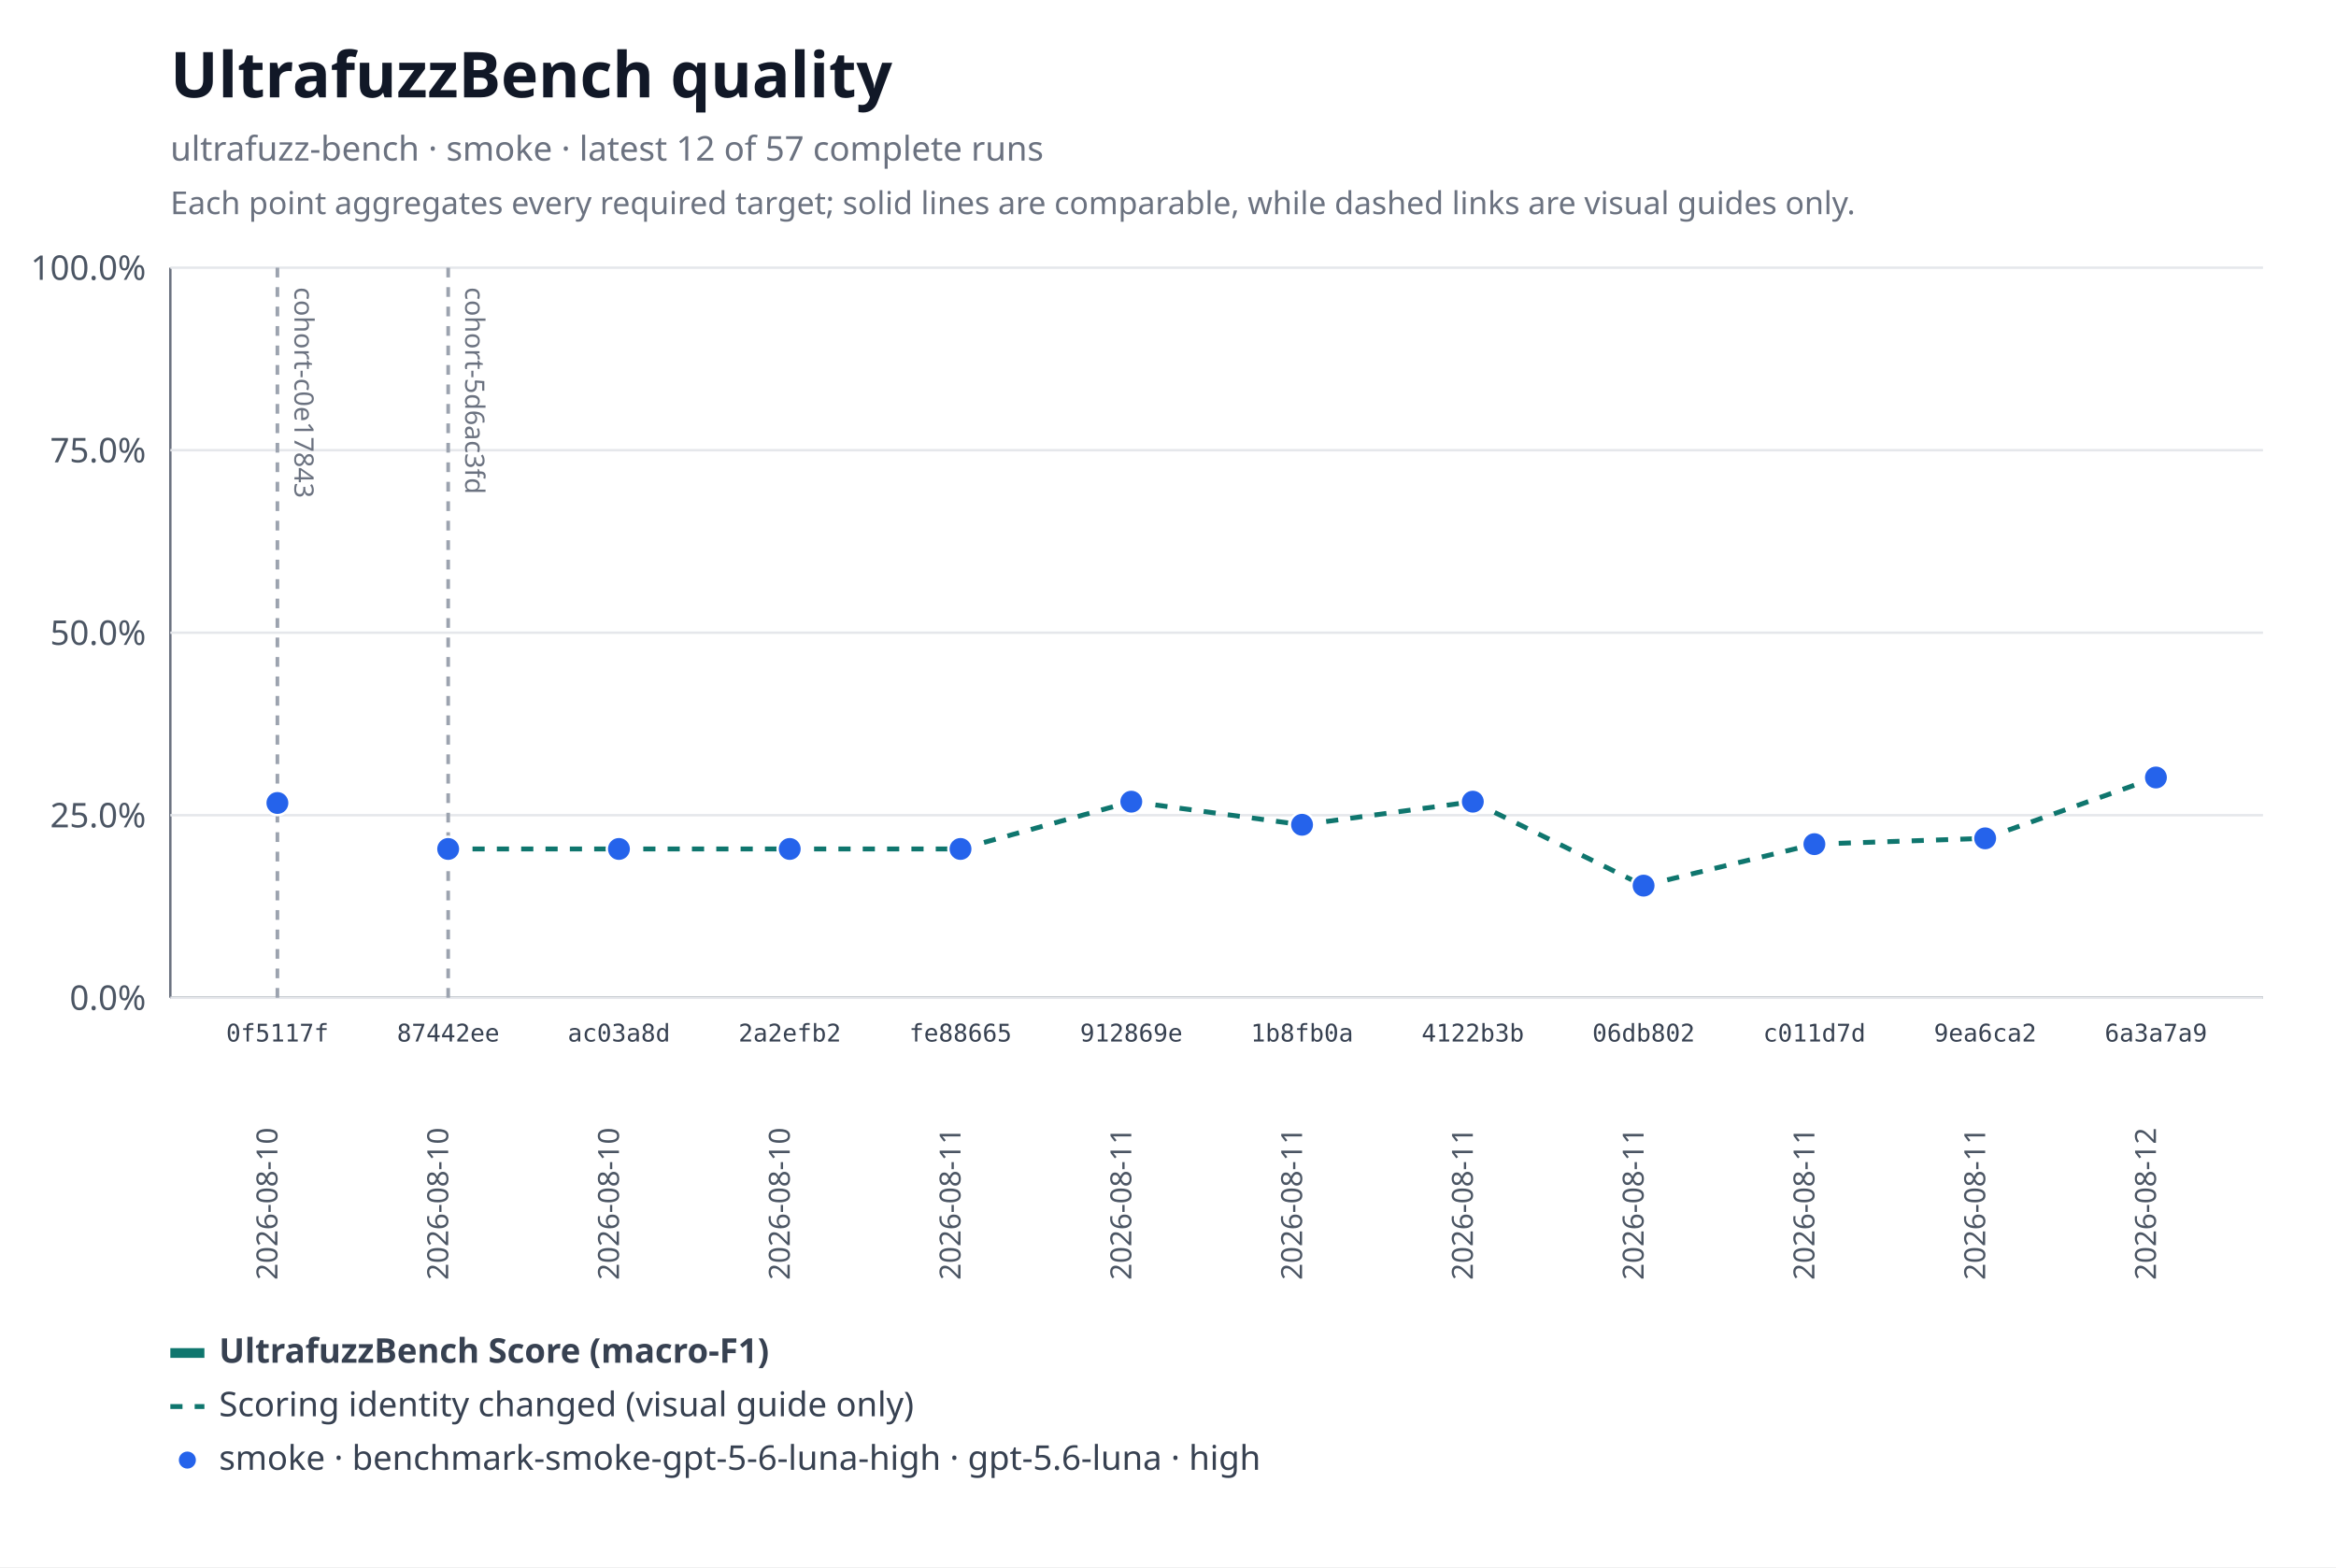
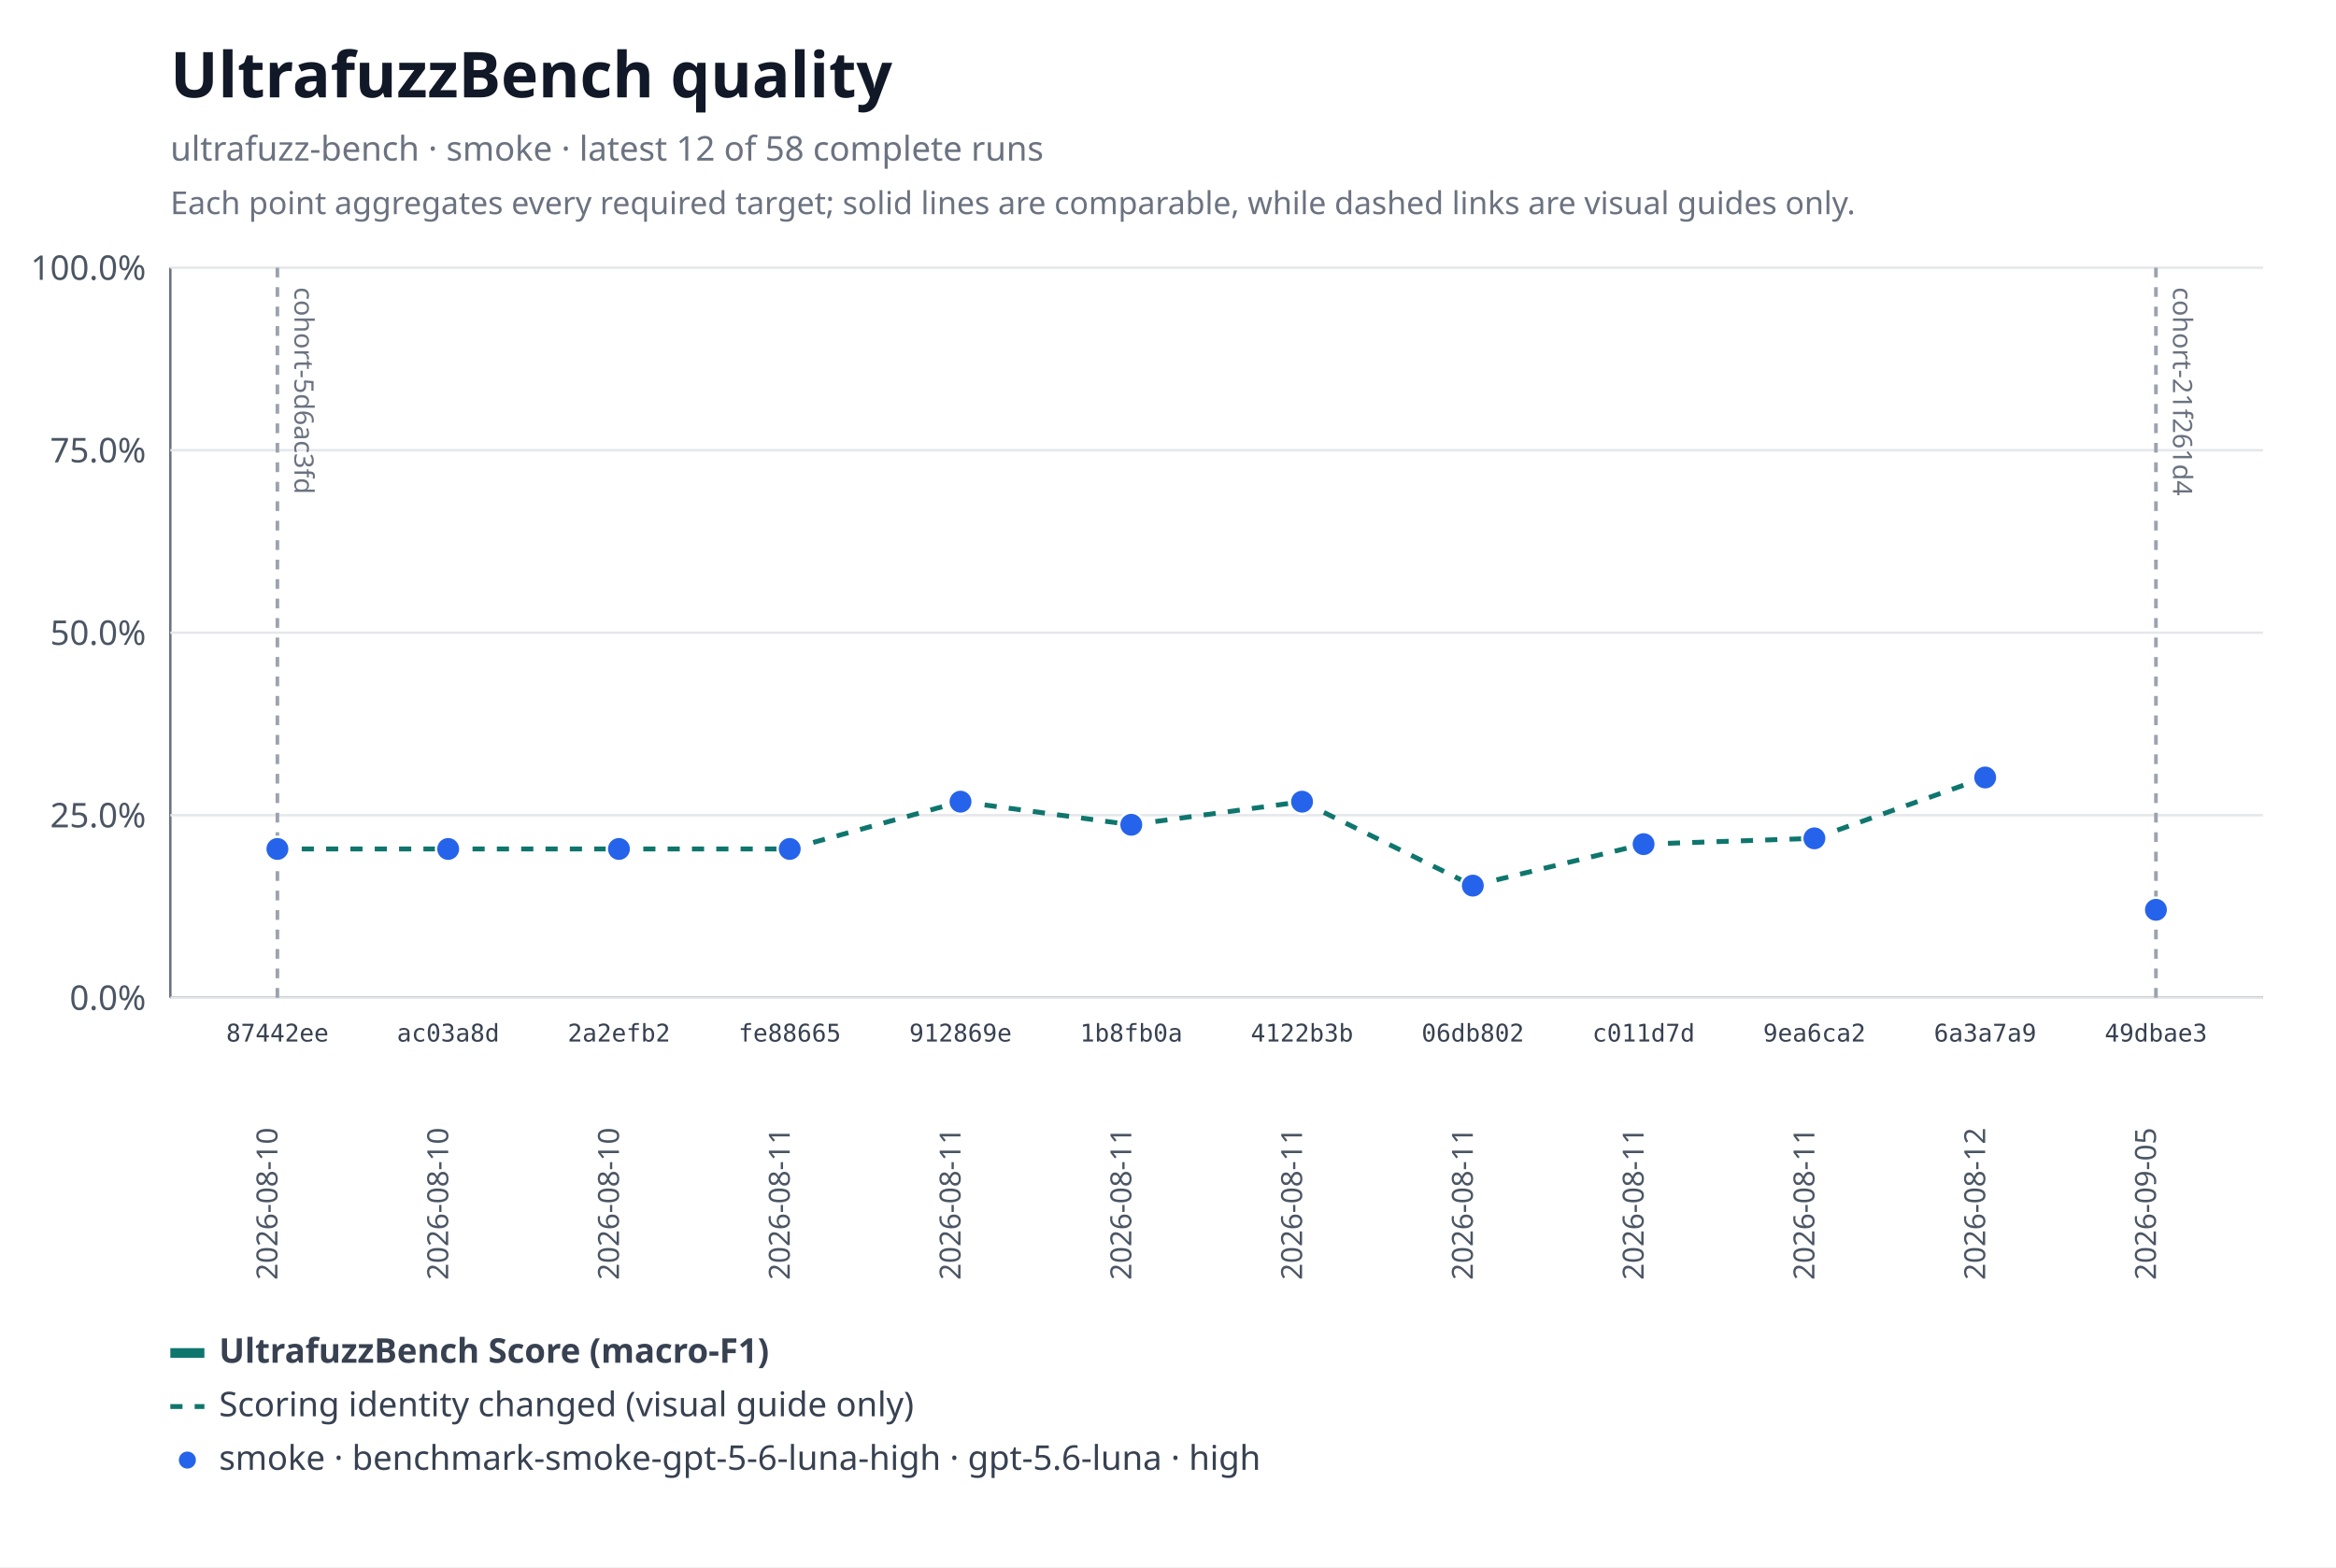
<svg xmlns="http://www.w3.org/2000/svg" xmlns:xlink="http://www.w3.org/1999/xlink" width="960" height="644" viewBox="0 0 960 644" role="img" aria-labelledby="title desc">
  <rect width="960" height="644" fill="#ffffff" />
  <text x="70" y="40" font-family="system-ui, sans-serif" font-size="26" font-weight="600" fill="#111827">UltrafuzzBench quality</text>
-   <text x="70" y="66" font-family="system-ui, sans-serif" font-size="14" fill="#6b7280">ultrafuzz-bench · smoke · latest 12 of 57 complete runs</text>
+   <text x="70" y="66" font-family="system-ui, sans-serif" font-size="14" fill="#6b7280">ultrafuzz-bench · smoke · latest 12 of 58 complete runs</text>
  <text x="70" y="88" font-family="system-ui, sans-serif" font-size="13" fill="#6b7280">Each point aggregates every required target; solid lines are comparable, while dashed links are visual guides only.</text>
  <line x1="70" y1="110" x2="70" y2="410" stroke="#6b7280" />
  <line x1="70" y1="410" x2="930" y2="410" stroke="#6b7280" />
  <line x1="70" y1="410" x2="930" y2="410" stroke="#e5e7eb" />
  <text x="60" y="415" text-anchor="end" font-family="system-ui, sans-serif" font-size="14" fill="#4b5563">0.0%</text>
  <line x1="70" y1="335" x2="930" y2="335" stroke="#e5e7eb" />
  <text x="60" y="340" text-anchor="end" font-family="system-ui, sans-serif" font-size="14" fill="#4b5563">25.0%</text>
  <line x1="70" y1="260" x2="930" y2="260" stroke="#e5e7eb" />
  <text x="60" y="265" text-anchor="end" font-family="system-ui, sans-serif" font-size="14" fill="#4b5563">50.0%</text>
  <line x1="70" y1="185" x2="930" y2="185" stroke="#e5e7eb" />
  <text x="60" y="190" text-anchor="end" font-family="system-ui, sans-serif" font-size="14" fill="#4b5563">75.0%</text>
  <line x1="70" y1="110" x2="930" y2="110" stroke="#e5e7eb" />
  <text x="60" y="115" text-anchor="end" font-family="system-ui, sans-serif" font-size="14" fill="#4b5563">100.0%</text>
-   <g data-lineage-marker="cohort-c0e17843">
+   <g data-lineage-marker="cohort-5d6ac3fd">
    <line x1="114" y1="110" x2="114" y2="410" stroke="#9ca3af" stroke-width="1.5" stroke-dasharray="4 4" />
-     <text transform="translate(121,118) rotate(90)" text-anchor="start" font-family="system-ui, sans-serif" font-size="11" fill="#6b7280">cohort-c0e17843</text>
+     <text transform="translate(121,118) rotate(90)" text-anchor="start" font-family="system-ui, sans-serif" font-size="11" fill="#6b7280">cohort-5d6ac3fd</text>
  </g>
-   <g data-lineage-marker="cohort-5d6ac3fd">
-     <line x1="184.18" y1="110" x2="184.18" y2="410" stroke="#9ca3af" stroke-width="1.5" stroke-dasharray="4 4" />
-     <text transform="translate(191.18,118) rotate(90)" text-anchor="start" font-family="system-ui, sans-serif" font-size="11" fill="#6b7280">cohort-5d6ac3fd</text>
+   <g data-lineage-marker="cohort-21f261d4">
+     <line x1="886" y1="110" x2="886" y2="410" stroke="#9ca3af" stroke-width="1.5" stroke-dasharray="4 4" />
+     <text transform="translate(893,118) rotate(90)" text-anchor="start" font-family="system-ui, sans-serif" font-size="11" fill="#6b7280">cohort-21f261d4</text>
  </g>
+   <line data-metric="f1" data-profile="benchmark-smoke-gpt-5-6-luna-high" data-continuity="scoring-change" x1="114" y1="348.87" x2="184.18" y2="348.87" stroke="#0f766e" stroke-width="2" stroke-dasharray="5 5" />
  <line data-metric="f1" data-profile="benchmark-smoke-gpt-5-6-luna-high" data-continuity="scoring-change" x1="184.18" y1="348.87" x2="254.36" y2="348.87" stroke="#0f766e" stroke-width="2" stroke-dasharray="5 5" />
  <line data-metric="f1" data-profile="benchmark-smoke-gpt-5-6-luna-high" data-continuity="scoring-change" x1="254.36" y1="348.87" x2="324.55" y2="348.87" stroke="#0f766e" stroke-width="2" stroke-dasharray="5 5" />
-   <line data-metric="f1" data-profile="benchmark-smoke-gpt-5-6-luna-high" data-continuity="scoring-change" x1="324.55" y1="348.87" x2="394.73" y2="348.87" stroke="#0f766e" stroke-width="2" stroke-dasharray="5 5" />
-   <line data-metric="f1" data-profile="benchmark-smoke-gpt-5-6-luna-high" data-continuity="scoring-change" x1="394.73" y1="348.87" x2="464.91" y2="329.44" stroke="#0f766e" stroke-width="2" stroke-dasharray="5 5" />
-   <line data-metric="f1" data-profile="benchmark-smoke-gpt-5-6-luna-high" data-continuity="scoring-change" x1="464.91" y1="329.44" x2="535.09" y2="338.93" stroke="#0f766e" stroke-width="2" stroke-dasharray="5 5" />
-   <line data-metric="f1" data-profile="benchmark-smoke-gpt-5-6-luna-high" data-continuity="scoring-change" x1="535.09" y1="338.93" x2="605.27" y2="329.44" stroke="#0f766e" stroke-width="2" stroke-dasharray="5 5" />
-   <line data-metric="f1" data-profile="benchmark-smoke-gpt-5-6-luna-high" data-continuity="scoring-change" x1="605.27" y1="329.44" x2="675.45" y2="363.94" stroke="#0f766e" stroke-width="2" stroke-dasharray="5 5" />
-   <line data-metric="f1" data-profile="benchmark-smoke-gpt-5-6-luna-high" data-continuity="scoring-change" x1="675.45" y1="363.94" x2="745.64" y2="346.89" stroke="#0f766e" stroke-width="2" stroke-dasharray="5 5" />
-   <line data-metric="f1" data-profile="benchmark-smoke-gpt-5-6-luna-high" data-continuity="scoring-change" x1="745.64" y1="346.89" x2="815.82" y2="344.51" stroke="#0f766e" stroke-width="2" stroke-dasharray="5 5" />
-   <line data-metric="f1" data-profile="benchmark-smoke-gpt-5-6-luna-high" data-continuity="scoring-change" x1="815.82" y1="344.51" x2="886" y2="319.5" stroke="#0f766e" stroke-width="2" stroke-dasharray="5 5" />
-   <a href="https://github.com/monad-developers/ultrafuzz/commit/0f5117fb8cfae7f0b91242a1f00400d92f01ed00" xlink:href="https://github.com/monad-developers/ultrafuzz/commit/0f5117fb8cfae7f0b91242a1f00400d92f01ed00">
-     <circle data-metric="f1" data-profile="benchmark-smoke-gpt-5-6-luna-high" fill="#2563eb" stroke="#ffffff" stroke-width="1" cx="114" cy="329.98" r="5" />
+   <line data-metric="f1" data-profile="benchmark-smoke-gpt-5-6-luna-high" data-continuity="scoring-change" x1="324.55" y1="348.87" x2="394.73" y2="329.44" stroke="#0f766e" stroke-width="2" stroke-dasharray="5 5" />
+   <line data-metric="f1" data-profile="benchmark-smoke-gpt-5-6-luna-high" data-continuity="scoring-change" x1="394.73" y1="329.44" x2="464.91" y2="338.93" stroke="#0f766e" stroke-width="2" stroke-dasharray="5 5" />
+   <line data-metric="f1" data-profile="benchmark-smoke-gpt-5-6-luna-high" data-continuity="scoring-change" x1="464.91" y1="338.93" x2="535.09" y2="329.44" stroke="#0f766e" stroke-width="2" stroke-dasharray="5 5" />
+   <line data-metric="f1" data-profile="benchmark-smoke-gpt-5-6-luna-high" data-continuity="scoring-change" x1="535.09" y1="329.44" x2="605.27" y2="363.94" stroke="#0f766e" stroke-width="2" stroke-dasharray="5 5" />
+   <line data-metric="f1" data-profile="benchmark-smoke-gpt-5-6-luna-high" data-continuity="scoring-change" x1="605.27" y1="363.94" x2="675.45" y2="346.89" stroke="#0f766e" stroke-width="2" stroke-dasharray="5 5" />
+   <line data-metric="f1" data-profile="benchmark-smoke-gpt-5-6-luna-high" data-continuity="scoring-change" x1="675.45" y1="346.89" x2="745.64" y2="344.51" stroke="#0f766e" stroke-width="2" stroke-dasharray="5 5" />
+   <line data-metric="f1" data-profile="benchmark-smoke-gpt-5-6-luna-high" data-continuity="scoring-change" x1="745.64" y1="344.51" x2="815.82" y2="319.5" stroke="#0f766e" stroke-width="2" stroke-dasharray="5 5" />
+   <a href="https://github.com/monad-developers/ultrafuzz/commit/87442ee870d781f388a7e4448113a8b463adf272" xlink:href="https://github.com/monad-developers/ultrafuzz/commit/87442ee870d781f388a7e4448113a8b463adf272">
+     <circle data-metric="f1" data-profile="benchmark-smoke-gpt-5-6-luna-high" fill="#2563eb" stroke="#ffffff" stroke-width="1" cx="114" cy="348.87" r="5" />
  </a>
-   <a href="https://github.com/monad-developers/ultrafuzz/commit/87442ee870d781f388a7e4448113a8b463adf272" xlink:href="https://github.com/monad-developers/ultrafuzz/commit/87442ee870d781f388a7e4448113a8b463adf272">
+   <a href="https://github.com/monad-developers/ultrafuzz/commit/ac03a8dda1e70227d1b5c05e736fb5dadc70049e" xlink:href="https://github.com/monad-developers/ultrafuzz/commit/ac03a8dda1e70227d1b5c05e736fb5dadc70049e">
    <circle data-metric="f1" data-profile="benchmark-smoke-gpt-5-6-luna-high" fill="#2563eb" stroke="#ffffff" stroke-width="1" cx="184.18" cy="348.87" r="5" />
  </a>
-   <a href="https://github.com/monad-developers/ultrafuzz/commit/ac03a8dda1e70227d1b5c05e736fb5dadc70049e" xlink:href="https://github.com/monad-developers/ultrafuzz/commit/ac03a8dda1e70227d1b5c05e736fb5dadc70049e">
+   <a href="https://github.com/monad-developers/ultrafuzz/commit/2a2efb24e50f356d9a349096e2415b27f9962c0b" xlink:href="https://github.com/monad-developers/ultrafuzz/commit/2a2efb24e50f356d9a349096e2415b27f9962c0b">
    <circle data-metric="f1" data-profile="benchmark-smoke-gpt-5-6-luna-high" fill="#2563eb" stroke="#ffffff" stroke-width="1" cx="254.36" cy="348.87" r="5" />
  </a>
-   <a href="https://github.com/monad-developers/ultrafuzz/commit/2a2efb24e50f356d9a349096e2415b27f9962c0b" xlink:href="https://github.com/monad-developers/ultrafuzz/commit/2a2efb24e50f356d9a349096e2415b27f9962c0b">
+   <a href="https://github.com/monad-developers/ultrafuzz/commit/fe88665903b12133a687eb06f9f726415f47ba46" xlink:href="https://github.com/monad-developers/ultrafuzz/commit/fe88665903b12133a687eb06f9f726415f47ba46">
    <circle data-metric="f1" data-profile="benchmark-smoke-gpt-5-6-luna-high" fill="#2563eb" stroke="#ffffff" stroke-width="1" cx="324.55" cy="348.87" r="5" />
  </a>
-   <a href="https://github.com/monad-developers/ultrafuzz/commit/fe88665903b12133a687eb06f9f726415f47ba46" xlink:href="https://github.com/monad-developers/ultrafuzz/commit/fe88665903b12133a687eb06f9f726415f47ba46">
-     <circle data-metric="f1" data-profile="benchmark-smoke-gpt-5-6-luna-high" fill="#2563eb" stroke="#ffffff" stroke-width="1" cx="394.73" cy="348.87" r="5" />
-   </a>
  <a href="https://github.com/monad-developers/ultrafuzz/commit/912869e4fb6d796b4013ef0e8793755e54fb5c2c" xlink:href="https://github.com/monad-developers/ultrafuzz/commit/912869e4fb6d796b4013ef0e8793755e54fb5c2c">
-     <circle data-metric="f1" data-profile="benchmark-smoke-gpt-5-6-luna-high" fill="#2563eb" stroke="#ffffff" stroke-width="1" cx="464.91" cy="329.44" r="5" />
+     <circle data-metric="f1" data-profile="benchmark-smoke-gpt-5-6-luna-high" fill="#2563eb" stroke="#ffffff" stroke-width="1" cx="394.73" cy="329.44" r="5" />
  </a>
  <a href="https://github.com/monad-developers/ultrafuzz/commit/1b8fb0a701f6508bbccb7c46e5d613c5db996b75" xlink:href="https://github.com/monad-developers/ultrafuzz/commit/1b8fb0a701f6508bbccb7c46e5d613c5db996b75">
-     <circle data-metric="f1" data-profile="benchmark-smoke-gpt-5-6-luna-high" fill="#2563eb" stroke="#ffffff" stroke-width="1" cx="535.09" cy="338.93" r="5" />
+     <circle data-metric="f1" data-profile="benchmark-smoke-gpt-5-6-luna-high" fill="#2563eb" stroke="#ffffff" stroke-width="1" cx="464.91" cy="338.93" r="5" />
  </a>
  <a href="https://github.com/monad-developers/ultrafuzz/commit/4122b3b9897c10bac96ab5f706fb7fa0d62063cb" xlink:href="https://github.com/monad-developers/ultrafuzz/commit/4122b3b9897c10bac96ab5f706fb7fa0d62063cb">
-     <circle data-metric="f1" data-profile="benchmark-smoke-gpt-5-6-luna-high" fill="#2563eb" stroke="#ffffff" stroke-width="1" cx="605.27" cy="329.44" r="5" />
+     <circle data-metric="f1" data-profile="benchmark-smoke-gpt-5-6-luna-high" fill="#2563eb" stroke="#ffffff" stroke-width="1" cx="535.09" cy="329.44" r="5" />
  </a>
  <a href="https://github.com/monad-developers/ultrafuzz/commit/06db802858e22cb4820dddeeb1a37622229dde10" xlink:href="https://github.com/monad-developers/ultrafuzz/commit/06db802858e22cb4820dddeeb1a37622229dde10">
-     <circle data-metric="f1" data-profile="benchmark-smoke-gpt-5-6-luna-high" fill="#2563eb" stroke="#ffffff" stroke-width="1" cx="675.45" cy="363.94" r="5" />
+     <circle data-metric="f1" data-profile="benchmark-smoke-gpt-5-6-luna-high" fill="#2563eb" stroke="#ffffff" stroke-width="1" cx="605.27" cy="363.94" r="5" />
  </a>
  <a href="https://github.com/monad-developers/ultrafuzz/commit/c011d7d2fd1599698ac6962ba8f5e7f904f5d73b" xlink:href="https://github.com/monad-developers/ultrafuzz/commit/c011d7d2fd1599698ac6962ba8f5e7f904f5d73b">
-     <circle data-metric="f1" data-profile="benchmark-smoke-gpt-5-6-luna-high" fill="#2563eb" stroke="#ffffff" stroke-width="1" cx="745.64" cy="346.89" r="5" />
+     <circle data-metric="f1" data-profile="benchmark-smoke-gpt-5-6-luna-high" fill="#2563eb" stroke="#ffffff" stroke-width="1" cx="675.45" cy="346.89" r="5" />
  </a>
  <a href="https://github.com/monad-developers/ultrafuzz/commit/9ea6ca2204d96a337a0373ebdc31fcf2eaff9e1f" xlink:href="https://github.com/monad-developers/ultrafuzz/commit/9ea6ca2204d96a337a0373ebdc31fcf2eaff9e1f">
-     <circle data-metric="f1" data-profile="benchmark-smoke-gpt-5-6-luna-high" fill="#2563eb" stroke="#ffffff" stroke-width="1" cx="815.82" cy="344.51" r="5" />
+     <circle data-metric="f1" data-profile="benchmark-smoke-gpt-5-6-luna-high" fill="#2563eb" stroke="#ffffff" stroke-width="1" cx="745.64" cy="344.51" r="5" />
  </a>
  <a href="https://github.com/monad-developers/ultrafuzz/commit/6a3a7a929a9689a5f6f29bface9a3e932f039d35" xlink:href="https://github.com/monad-developers/ultrafuzz/commit/6a3a7a929a9689a5f6f29bface9a3e932f039d35">
-     <circle data-metric="f1" data-profile="benchmark-smoke-gpt-5-6-luna-high" fill="#2563eb" stroke="#ffffff" stroke-width="1" cx="886" cy="319.5" r="5" />
+     <circle data-metric="f1" data-profile="benchmark-smoke-gpt-5-6-luna-high" fill="#2563eb" stroke="#ffffff" stroke-width="1" cx="815.82" cy="319.5" r="5" />
  </a>
-   <text x="114" y="428" text-anchor="middle" font-family="ui-monospace, monospace" font-size="10" fill="#374151">0f5117f</text>
+   <a href="https://github.com/monad-developers/ultrafuzz/commit/49dbae3e47bb07653562579140112bc321c4d910" xlink:href="https://github.com/monad-developers/ultrafuzz/commit/49dbae3e47bb07653562579140112bc321c4d910">
+     <circle data-metric="f1" data-profile="benchmark-smoke-gpt-5-6-luna-high" fill="#2563eb" stroke="#ffffff" stroke-width="1" cx="886" cy="373.88" r="5" />
+   </a>
+   <text x="114" y="428" text-anchor="middle" font-family="ui-monospace, monospace" font-size="10" fill="#374151">87442ee</text>
  <text transform="translate(114,526) rotate(-90)" text-anchor="start" font-family="system-ui, sans-serif" font-size="12" fill="#4b5563">2026-08-10</text>
-   <text x="184.18" y="428" text-anchor="middle" font-family="ui-monospace, monospace" font-size="10" fill="#374151">87442ee</text>
+   <text x="184.18" y="428" text-anchor="middle" font-family="ui-monospace, monospace" font-size="10" fill="#374151">ac03a8d</text>
  <text transform="translate(184.18,526) rotate(-90)" text-anchor="start" font-family="system-ui, sans-serif" font-size="12" fill="#4b5563">2026-08-10</text>
-   <text x="254.36" y="428" text-anchor="middle" font-family="ui-monospace, monospace" font-size="10" fill="#374151">ac03a8d</text>
+   <text x="254.36" y="428" text-anchor="middle" font-family="ui-monospace, monospace" font-size="10" fill="#374151">2a2efb2</text>
  <text transform="translate(254.36,526) rotate(-90)" text-anchor="start" font-family="system-ui, sans-serif" font-size="12" fill="#4b5563">2026-08-10</text>
-   <text x="324.55" y="428" text-anchor="middle" font-family="ui-monospace, monospace" font-size="10" fill="#374151">2a2efb2</text>
-   <text transform="translate(324.55,526) rotate(-90)" text-anchor="start" font-family="system-ui, sans-serif" font-size="12" fill="#4b5563">2026-08-10</text>
-   <text x="394.73" y="428" text-anchor="middle" font-family="ui-monospace, monospace" font-size="10" fill="#374151">fe88665</text>
+   <text x="324.55" y="428" text-anchor="middle" font-family="ui-monospace, monospace" font-size="10" fill="#374151">fe88665</text>
+   <text transform="translate(324.55,526) rotate(-90)" text-anchor="start" font-family="system-ui, sans-serif" font-size="12" fill="#4b5563">2026-08-11</text>
+   <text x="394.73" y="428" text-anchor="middle" font-family="ui-monospace, monospace" font-size="10" fill="#374151">912869e</text>
  <text transform="translate(394.73,526) rotate(-90)" text-anchor="start" font-family="system-ui, sans-serif" font-size="12" fill="#4b5563">2026-08-11</text>
-   <text x="464.91" y="428" text-anchor="middle" font-family="ui-monospace, monospace" font-size="10" fill="#374151">912869e</text>
+   <text x="464.91" y="428" text-anchor="middle" font-family="ui-monospace, monospace" font-size="10" fill="#374151">1b8fb0a</text>
  <text transform="translate(464.91,526) rotate(-90)" text-anchor="start" font-family="system-ui, sans-serif" font-size="12" fill="#4b5563">2026-08-11</text>
-   <text x="535.09" y="428" text-anchor="middle" font-family="ui-monospace, monospace" font-size="10" fill="#374151">1b8fb0a</text>
+   <text x="535.09" y="428" text-anchor="middle" font-family="ui-monospace, monospace" font-size="10" fill="#374151">4122b3b</text>
  <text transform="translate(535.09,526) rotate(-90)" text-anchor="start" font-family="system-ui, sans-serif" font-size="12" fill="#4b5563">2026-08-11</text>
-   <text x="605.27" y="428" text-anchor="middle" font-family="ui-monospace, monospace" font-size="10" fill="#374151">4122b3b</text>
+   <text x="605.27" y="428" text-anchor="middle" font-family="ui-monospace, monospace" font-size="10" fill="#374151">06db802</text>
  <text transform="translate(605.27,526) rotate(-90)" text-anchor="start" font-family="system-ui, sans-serif" font-size="12" fill="#4b5563">2026-08-11</text>
-   <text x="675.45" y="428" text-anchor="middle" font-family="ui-monospace, monospace" font-size="10" fill="#374151">06db802</text>
+   <text x="675.45" y="428" text-anchor="middle" font-family="ui-monospace, monospace" font-size="10" fill="#374151">c011d7d</text>
  <text transform="translate(675.45,526) rotate(-90)" text-anchor="start" font-family="system-ui, sans-serif" font-size="12" fill="#4b5563">2026-08-11</text>
-   <text x="745.64" y="428" text-anchor="middle" font-family="ui-monospace, monospace" font-size="10" fill="#374151">c011d7d</text>
+   <text x="745.64" y="428" text-anchor="middle" font-family="ui-monospace, monospace" font-size="10" fill="#374151">9ea6ca2</text>
  <text transform="translate(745.64,526) rotate(-90)" text-anchor="start" font-family="system-ui, sans-serif" font-size="12" fill="#4b5563">2026-08-11</text>
-   <text x="815.82" y="428" text-anchor="middle" font-family="ui-monospace, monospace" font-size="10" fill="#374151">9ea6ca2</text>
-   <text transform="translate(815.82,526) rotate(-90)" text-anchor="start" font-family="system-ui, sans-serif" font-size="12" fill="#4b5563">2026-08-11</text>
-   <text x="886" y="428" text-anchor="middle" font-family="ui-monospace, monospace" font-size="10" fill="#374151">6a3a7a9</text>
-   <text transform="translate(886,526) rotate(-90)" text-anchor="start" font-family="system-ui, sans-serif" font-size="12" fill="#4b5563">2026-08-12</text>
+   <text x="815.82" y="428" text-anchor="middle" font-family="ui-monospace, monospace" font-size="10" fill="#374151">6a3a7a9</text>
+   <text transform="translate(815.82,526) rotate(-90)" text-anchor="start" font-family="system-ui, sans-serif" font-size="12" fill="#4b5563">2026-08-12</text>
+   <text x="886" y="428" text-anchor="middle" font-family="ui-monospace, monospace" font-size="10" fill="#374151">49dbae3</text>
+   <text transform="translate(886,526) rotate(-90)" text-anchor="start" font-family="system-ui, sans-serif" font-size="12" fill="#4b5563">2026-09-05</text>
  <line x1="70" y1="556" x2="84" y2="556" stroke="#0f766e" stroke-width="4" />
  <text x="90" y="560" font-family="system-ui, sans-serif" font-size="14" font-weight="600" fill="#374151">UltrafuzzBench Score (macro-F1)</text>
  <line x1="70" y1="578" x2="84" y2="578" stroke="#0f766e" stroke-width="2" stroke-dasharray="5 5" />
  <text x="90" y="582" font-family="system-ui, sans-serif" font-size="14" fill="#374151">Scoring identity changed (visual guide only)</text>
  <circle fill="#2563eb" stroke="#ffffff" stroke-width="1" cx="77" cy="600" r="4" />
  <text x="90" y="604" font-family="system-ui, sans-serif" font-size="14" fill="#374151">smoke · benchmark-smoke-gpt-5-6-luna-high · gpt-5.6-luna · high</text>
</svg>
